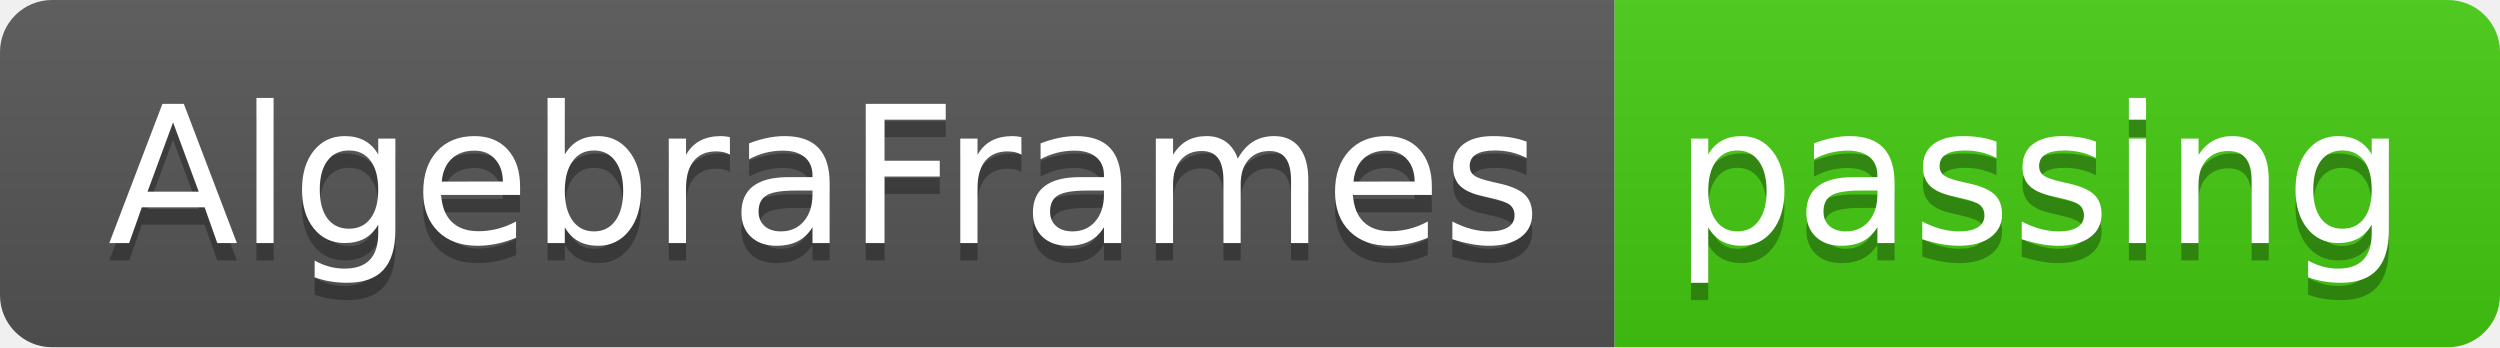
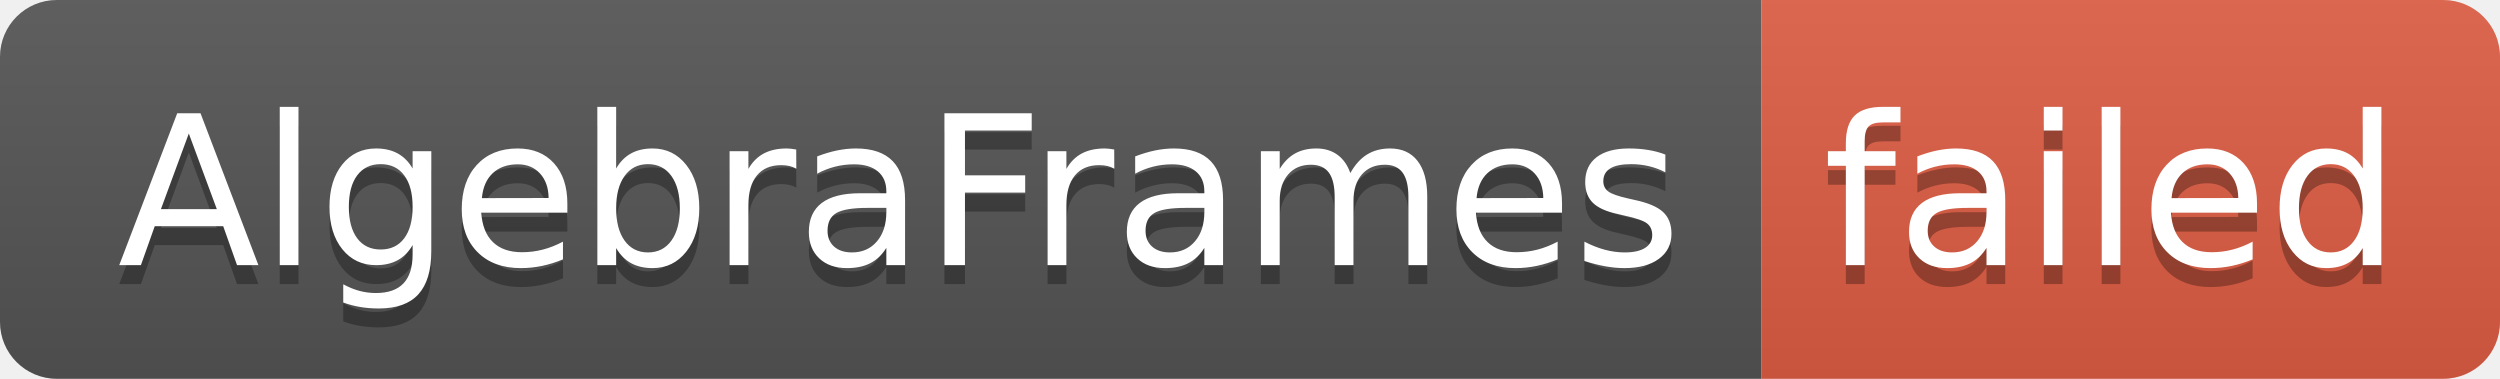
- <svg xmlns="http://www.w3.org/2000/svg" width="144" height="20" role="img" aria-label="AlgebraFrames: passing">
+ <svg xmlns="http://www.w3.org/2000/svg" width="132" height="20" role="img" aria-label="AlgebraFrames: failed">
  <linearGradient id="s" x2="0" y2="100%">
    <stop offset="0" stop-color="#bbb" stop-opacity=".1" />
    <stop offset="1" stop-opacity=".1" />
  </linearGradient>
  <clipPath id="r">
-     <rect width="144" height="20" rx="3" fill="#fff" />
+     <rect width="132" height="20" rx="3" fill="#fff" />
  </clipPath>
  <g clip-path="url(#r)">
    <rect width="93" height="20" fill="#555" />
-     <rect x="93" width="51" height="20" fill="#4c1" />
-     <rect width="144" height="20" fill="url(#s)" />
+     <rect x="93" width="39" height="20" fill="#e05d44" />
+     <rect width="132" height="20" fill="url(#s)" />
  </g>
  <g fill="#fff" text-anchor="middle" font-family="Verdana,Geneva,DejaVu Sans,sans-serif" text-rendering="geometricPrecision" font-size="110">
    <text aria-hidden="true" x="475" y="150" fill="#010101" fill-opacity=".3" transform="scale(.1)" textLength="830">AlgebraFrames</text>
    <text x="475" y="140" transform="scale(.1)" fill="#fff" textLength="830">AlgebraFrames</text>
-     <text aria-hidden="true" x="1175" y="150" fill="#010101" fill-opacity=".3" transform="scale(.1)" textLength="410">passing</text>
-     <text x="1175" y="140" transform="scale(.1)" fill="#fff" textLength="410">passing</text>
+     <text aria-hidden="true" x="1115" y="150" fill="#010101" fill-opacity=".3" transform="scale(.1)" textLength="290">failed</text>
+     <text x="1115" y="140" transform="scale(.1)" fill="#fff" textLength="290">failed</text>
  </g>
</svg>
